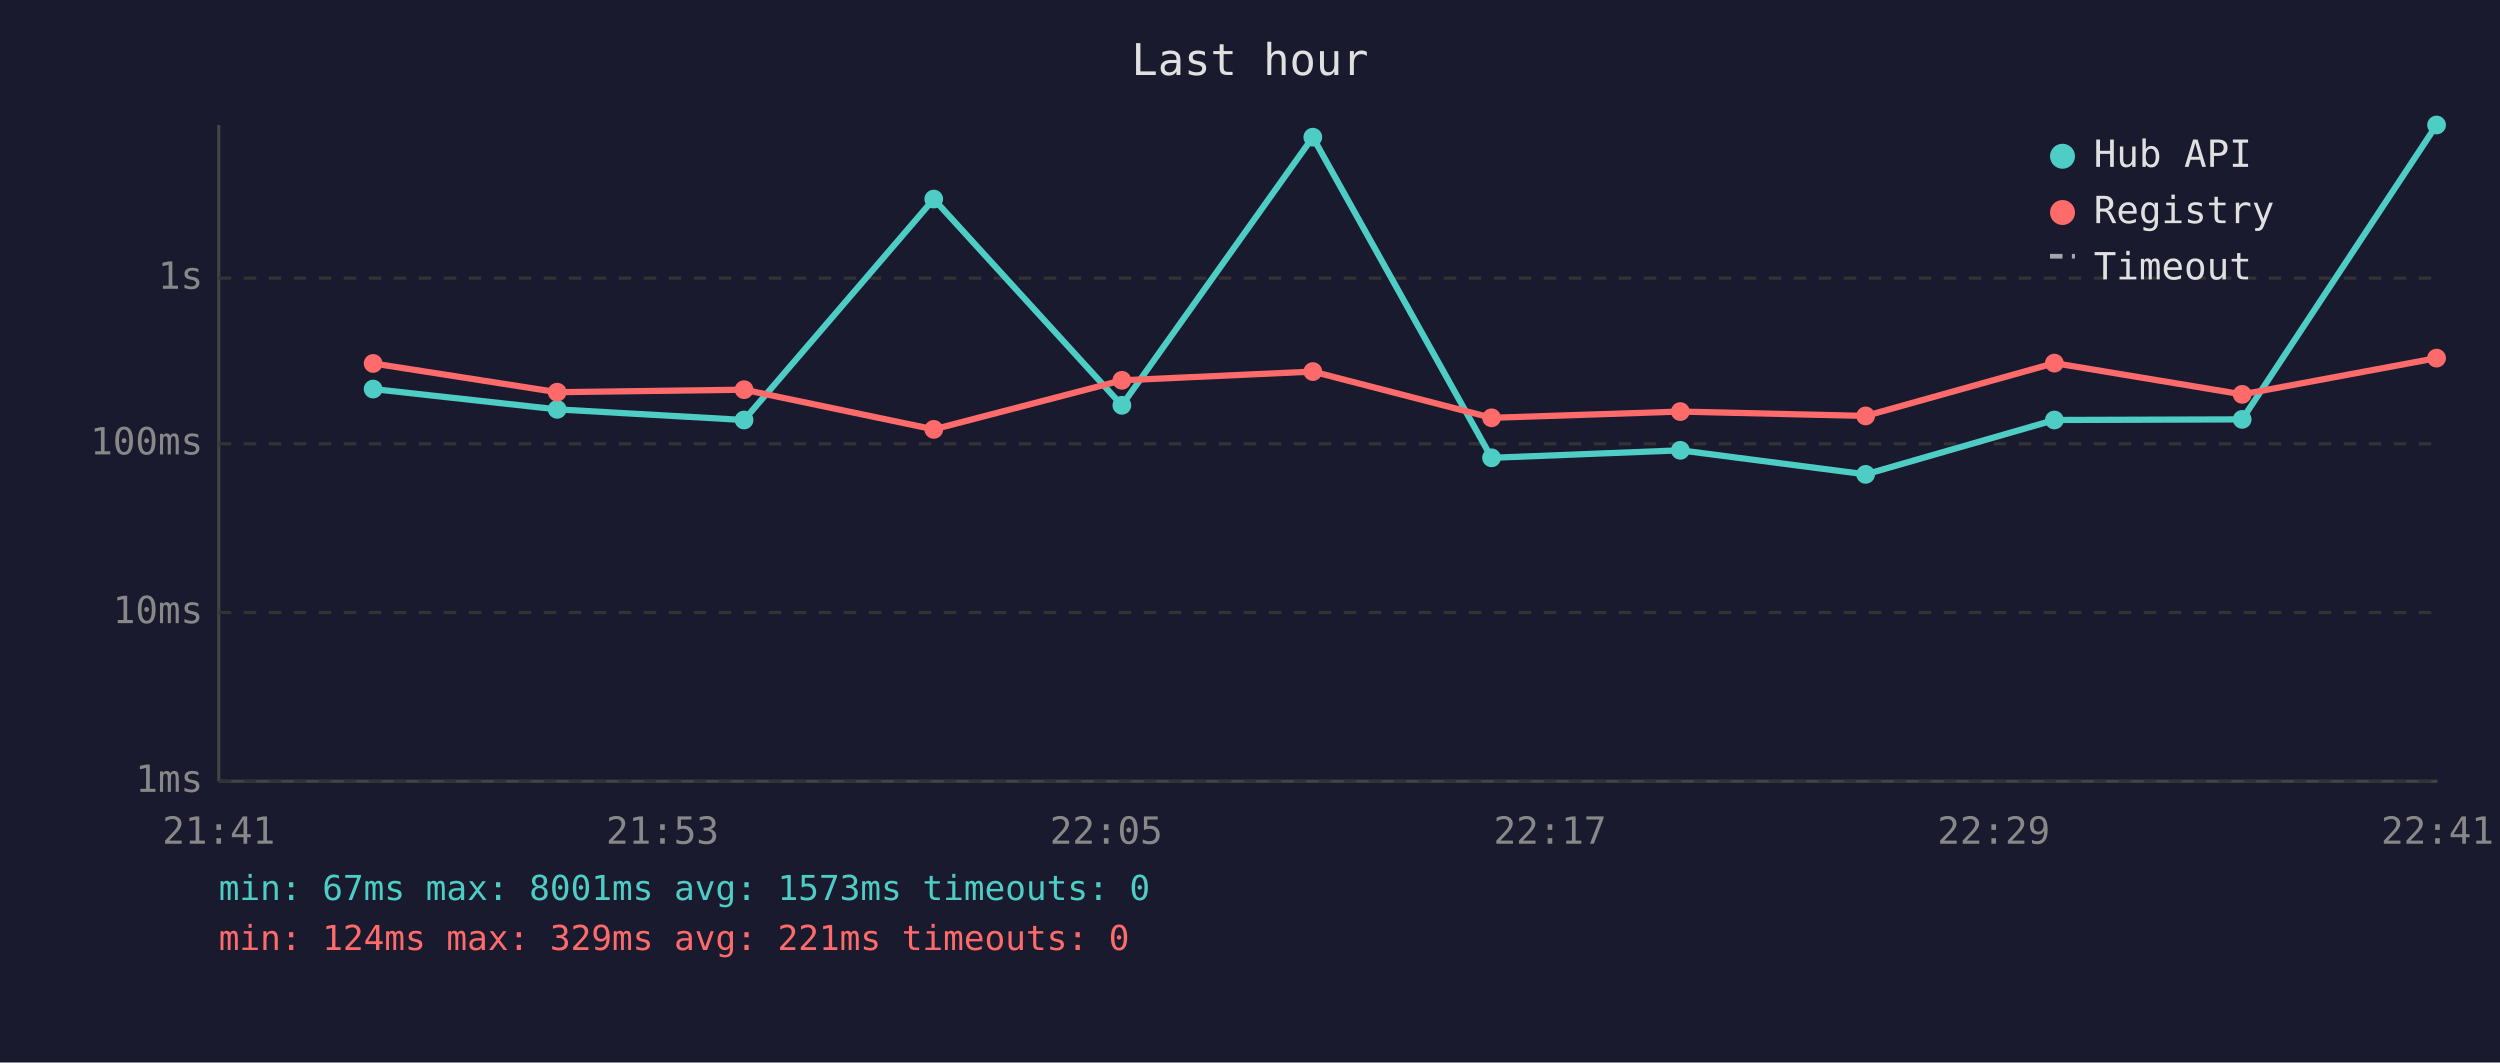
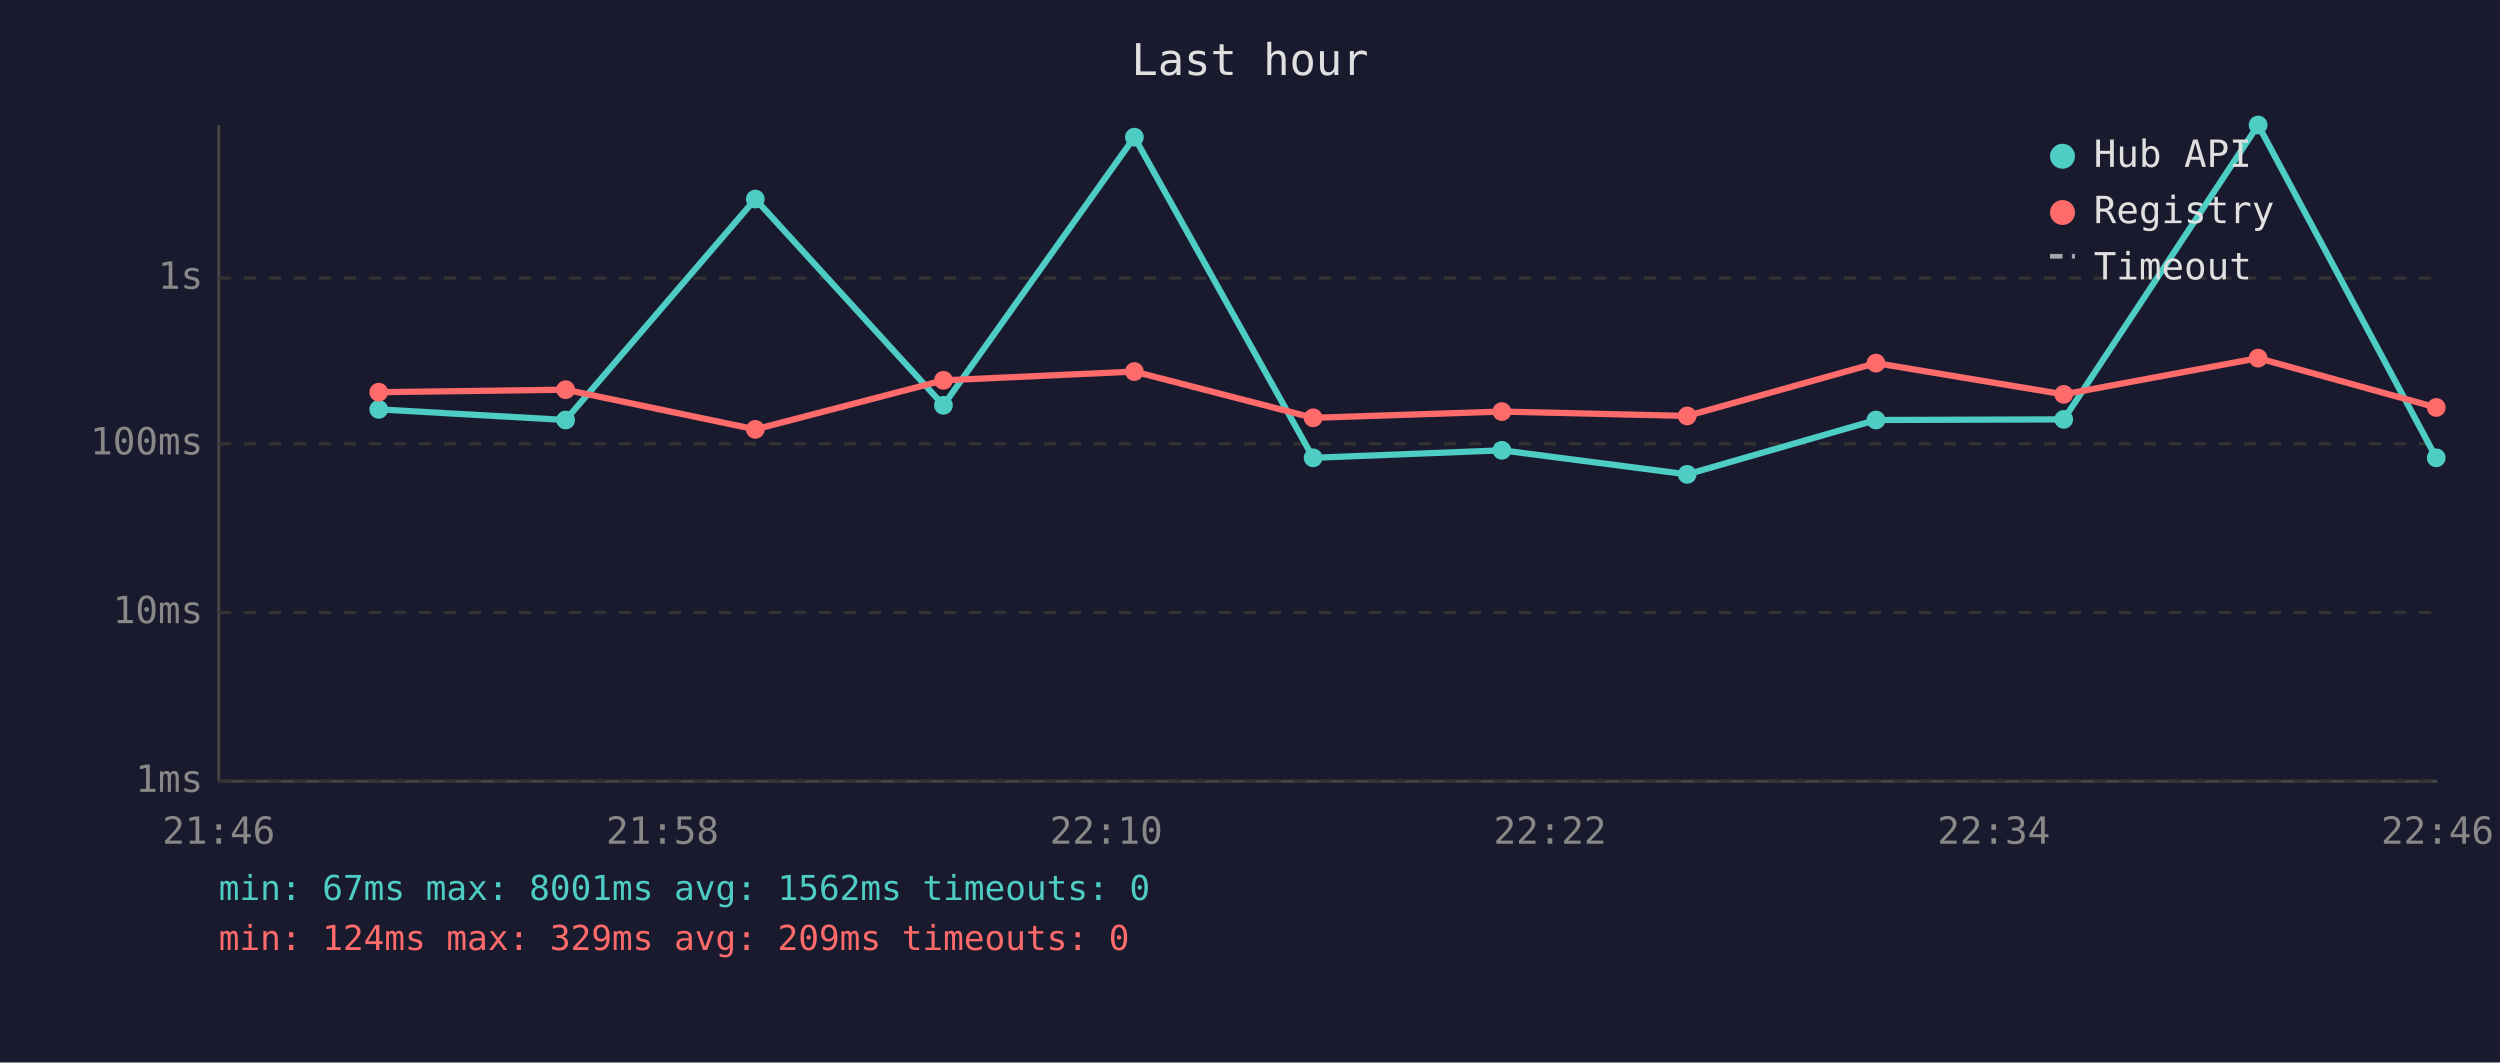
<svg xmlns="http://www.w3.org/2000/svg" viewBox="0 0 800 340" font-family="monospace" font-size="12">
  <rect width="800" height="340" fill="#1a1a2e" />
  <text x="400" y="24" fill="#e0e0e0" font-size="14" text-anchor="middle">Last hour</text>
  <line x1="70" y1="40" x2="70" y2="250" stroke="#444" stroke-width="1" />
  <line x1="70" y1="250" x2="780" y2="250" stroke="#444" stroke-width="1" />
  <line x1="70" y1="250" x2="780" y2="250" stroke="#333" stroke-width="1" stroke-dasharray="4" />
  <text x="65" y="250" fill="#888" text-anchor="end" dominant-baseline="middle">1ms</text>
  <line x1="70" y1="196" x2="780" y2="196" stroke="#333" stroke-width="1" stroke-dasharray="4" />
  <text x="65" y="196" fill="#888" text-anchor="end" dominant-baseline="middle">10ms</text>
  <line x1="70" y1="142" x2="780" y2="142" stroke="#333" stroke-width="1" stroke-dasharray="4" />
  <text x="65" y="142" fill="#888" text-anchor="end" dominant-baseline="middle">100ms</text>
  <line x1="70" y1="89" x2="780" y2="89" stroke="#333" stroke-width="1" stroke-dasharray="4" />
  <text x="65" y="89" fill="#888" text-anchor="end" dominant-baseline="middle">1s</text>
-   <text x="70" y="270" fill="#888" text-anchor="middle">21:41</text>
-   <text x="212" y="270" fill="#888" text-anchor="middle">21:53</text>
-   <text x="354" y="270" fill="#888" text-anchor="middle">22:05</text>
-   <text x="496" y="270" fill="#888" text-anchor="middle">22:17</text>
-   <text x="638" y="270" fill="#888" text-anchor="middle">22:29</text>
-   <text x="780" y="270" fill="#888" text-anchor="middle">22:41</text>
-   <polyline points="119.4,124.5 178.3,131.0 238.1,134.4 298.8,63.7 359.0,129.7 420.1,43.9 477.3,146.5 537.7,144.1 597.0,151.8 657.4,134.4 717.5,134.2 779.7,40.0" fill="none" stroke="#4ecdc4" stroke-width="2" opacity="1" />
-   <circle cx="119.4" cy="124.5" r="3" fill="#4ecdc4" />
-   <circle cx="178.3" cy="131.0" r="3" fill="#4ecdc4" />
-   <circle cx="238.1" cy="134.4" r="3" fill="#4ecdc4" />
-   <circle cx="298.8" cy="63.7" r="3" fill="#4ecdc4" />
-   <circle cx="359.0" cy="129.7" r="3" fill="#4ecdc4" />
-   <circle cx="420.1" cy="43.9" r="3" fill="#4ecdc4" />
-   <circle cx="477.3" cy="146.5" r="3" fill="#4ecdc4" />
-   <circle cx="537.7" cy="144.1" r="3" fill="#4ecdc4" />
-   <circle cx="597.0" cy="151.8" r="3" fill="#4ecdc4" />
-   <circle cx="657.4" cy="134.4" r="3" fill="#4ecdc4" />
-   <circle cx="717.5" cy="134.2" r="3" fill="#4ecdc4" />
-   <circle cx="779.7" cy="40.0" r="3" fill="#4ecdc4" />
-   <polyline points="119.4,116.3 178.3,125.5 238.1,124.7 298.8,137.4 359.0,121.7 420.1,118.9 477.3,133.7 537.7,131.7 597.0,133.1 657.4,116.2 717.5,126.2 779.7,114.6" fill="none" stroke="#ff6b6b" stroke-width="2" opacity="1" />
-   <circle cx="119.4" cy="116.3" r="3" fill="#ff6b6b" />
-   <circle cx="178.3" cy="125.5" r="3" fill="#ff6b6b" />
-   <circle cx="238.1" cy="124.7" r="3" fill="#ff6b6b" />
-   <circle cx="298.8" cy="137.4" r="3" fill="#ff6b6b" />
-   <circle cx="359.0" cy="121.7" r="3" fill="#ff6b6b" />
-   <circle cx="420.1" cy="118.9" r="3" fill="#ff6b6b" />
-   <circle cx="477.3" cy="133.7" r="3" fill="#ff6b6b" />
-   <circle cx="537.7" cy="131.7" r="3" fill="#ff6b6b" />
-   <circle cx="597.0" cy="133.1" r="3" fill="#ff6b6b" />
-   <circle cx="657.4" cy="116.2" r="3" fill="#ff6b6b" />
-   <circle cx="717.5" cy="126.2" r="3" fill="#ff6b6b" />
-   <circle cx="779.7" cy="114.6" r="3" fill="#ff6b6b" />
+   <text x="70" y="270" fill="#888" text-anchor="middle">21:46</text>
+   <text x="212" y="270" fill="#888" text-anchor="middle">21:58</text>
+   <text x="354" y="270" fill="#888" text-anchor="middle">22:10</text>
+   <text x="496" y="270" fill="#888" text-anchor="middle">22:22</text>
+   <text x="638" y="270" fill="#888" text-anchor="middle">22:34</text>
+   <text x="780" y="270" fill="#888" text-anchor="middle">22:46</text>
+   <polyline points="121.2,131.0 181.0,134.4 241.7,63.7 301.9,129.7 363.0,43.9 420.2,146.5 480.6,144.1 539.9,151.8 600.3,134.4 660.4,134.2 722.6,40.0 779.6,146.5" fill="none" stroke="#4ecdc4" stroke-width="2" opacity="1" />
+   <circle cx="121.2" cy="131.0" r="3" fill="#4ecdc4" />
+   <circle cx="181.0" cy="134.4" r="3" fill="#4ecdc4" />
+   <circle cx="241.7" cy="63.7" r="3" fill="#4ecdc4" />
+   <circle cx="301.9" cy="129.7" r="3" fill="#4ecdc4" />
+   <circle cx="363.0" cy="43.9" r="3" fill="#4ecdc4" />
+   <circle cx="420.2" cy="146.5" r="3" fill="#4ecdc4" />
+   <circle cx="480.6" cy="144.1" r="3" fill="#4ecdc4" />
+   <circle cx="539.9" cy="151.8" r="3" fill="#4ecdc4" />
+   <circle cx="600.3" cy="134.4" r="3" fill="#4ecdc4" />
+   <circle cx="660.4" cy="134.2" r="3" fill="#4ecdc4" />
+   <circle cx="722.6" cy="40.0" r="3" fill="#4ecdc4" />
+   <circle cx="779.6" cy="146.5" r="3" fill="#4ecdc4" />
+   <polyline points="121.2,125.5 181.0,124.7 241.7,137.4 301.9,121.7 363.0,118.9 420.2,133.7 480.6,131.7 539.9,133.1 600.3,116.2 660.4,126.2 722.6,114.6 779.6,130.4" fill="none" stroke="#ff6b6b" stroke-width="2" opacity="1" />
+   <circle cx="121.2" cy="125.5" r="3" fill="#ff6b6b" />
+   <circle cx="181.0" cy="124.7" r="3" fill="#ff6b6b" />
+   <circle cx="241.7" cy="137.4" r="3" fill="#ff6b6b" />
+   <circle cx="301.9" cy="121.7" r="3" fill="#ff6b6b" />
+   <circle cx="363.0" cy="118.9" r="3" fill="#ff6b6b" />
+   <circle cx="420.2" cy="133.7" r="3" fill="#ff6b6b" />
+   <circle cx="480.6" cy="131.7" r="3" fill="#ff6b6b" />
+   <circle cx="539.9" cy="133.1" r="3" fill="#ff6b6b" />
+   <circle cx="600.3" cy="116.2" r="3" fill="#ff6b6b" />
+   <circle cx="660.4" cy="126.2" r="3" fill="#ff6b6b" />
+   <circle cx="722.6" cy="114.6" r="3" fill="#ff6b6b" />
+   <circle cx="779.6" cy="130.4" r="3" fill="#ff6b6b" />
  <circle cx="660" cy="50" r="4" fill="#4ecdc4" />
  <text x="670" y="50" fill="#e0e0e0" dominant-baseline="middle">Hub API</text>
  <circle cx="660" cy="68" r="4" fill="#ff6b6b" />
  <text x="670" y="68" fill="#e0e0e0" dominant-baseline="middle">Registry</text>
  <line x1="656" y1="82" x2="664" y2="82" stroke="#e0e0e0" stroke-width="1.5" stroke-dasharray="4,3" opacity="0.7" />
  <text x="670" y="86" fill="#e0e0e0" dominant-baseline="middle">Timeout</text>
-   <text x="70" y="288" fill="#4ecdc4" font-size="11">min: 67ms  max: 8001ms  avg: 1573ms  timeouts: 0</text>
-   <text x="70" y="304" fill="#ff6b6b" font-size="11">min: 124ms  max: 329ms  avg: 221ms  timeouts: 0</text>
+   <text x="70" y="288" fill="#4ecdc4" font-size="11">min: 67ms  max: 8001ms  avg: 1562ms  timeouts: 0</text>
+   <text x="70" y="304" fill="#ff6b6b" font-size="11">min: 124ms  max: 329ms  avg: 209ms  timeouts: 0</text>
</svg>
